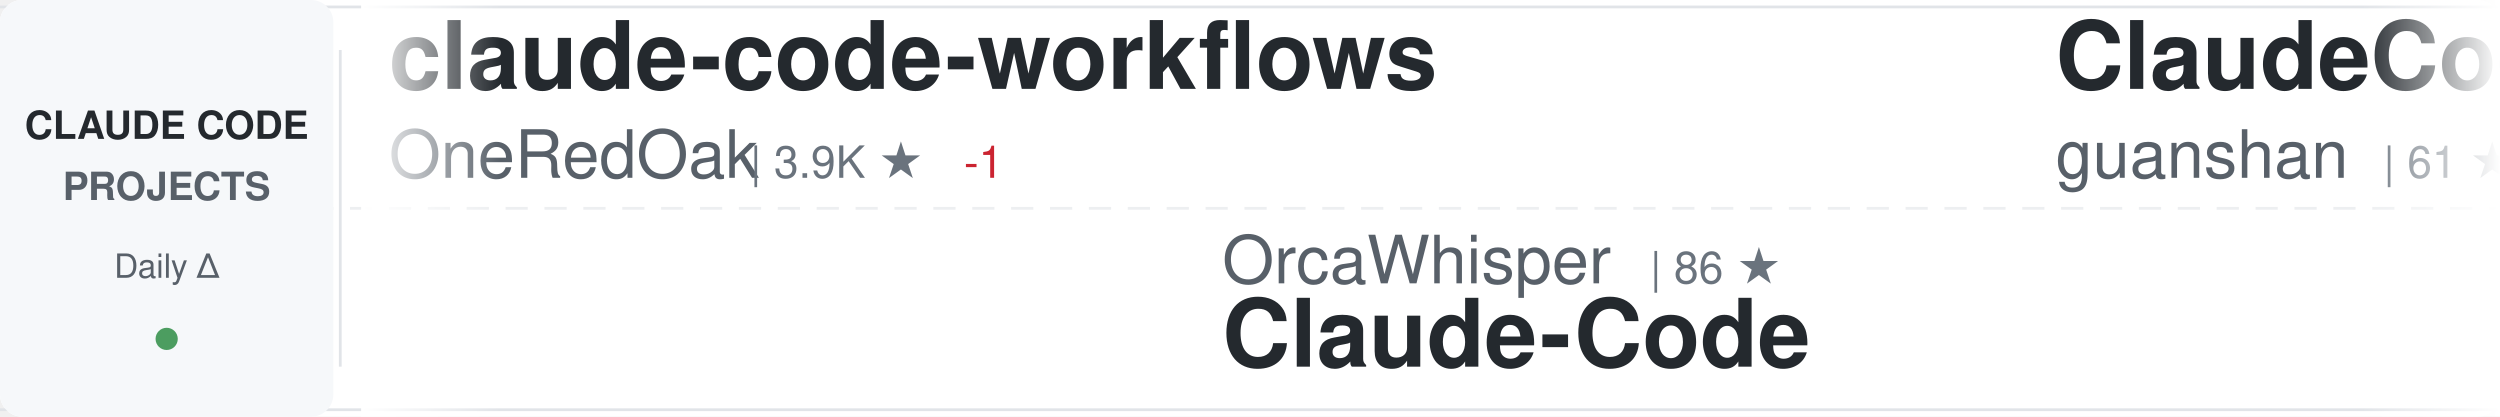
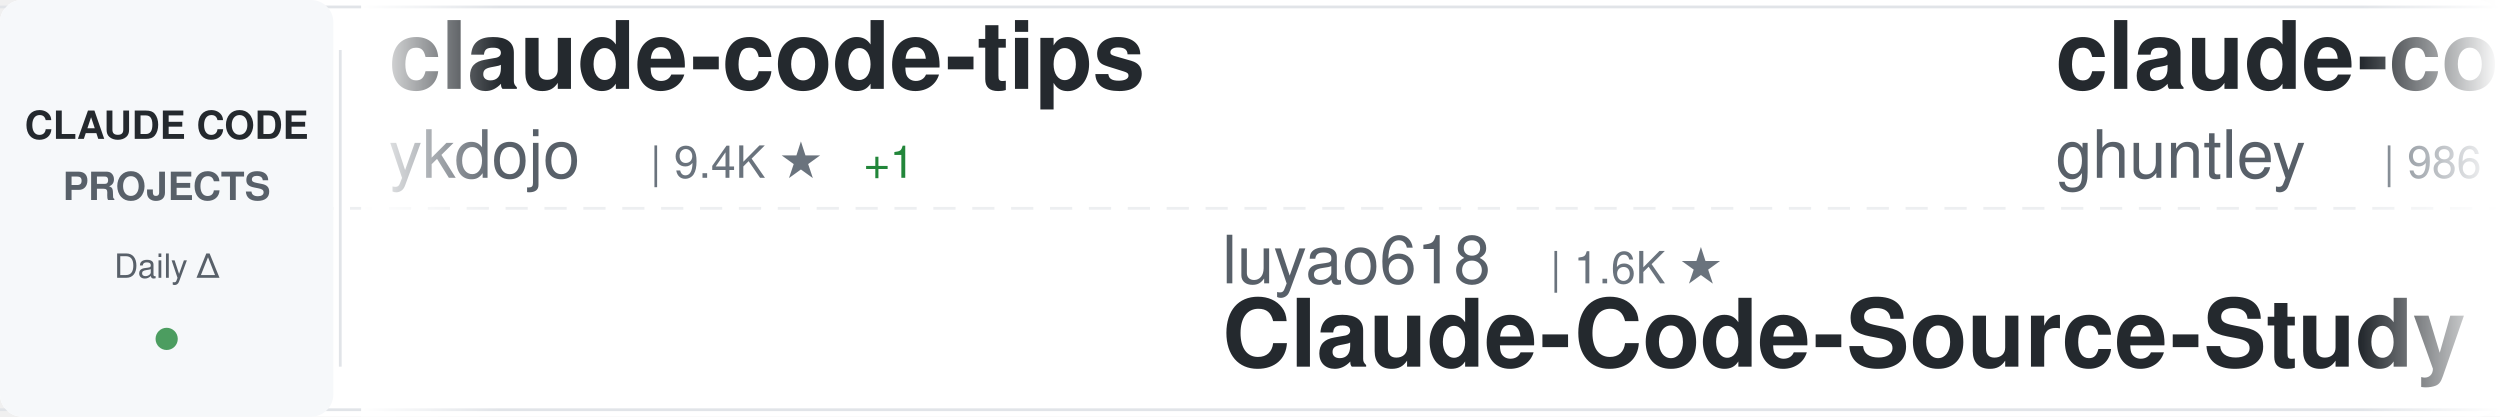
<svg xmlns="http://www.w3.org/2000/svg" width="900" height="150">
  <defs>
    <linearGradient id="awesomeLeftFade" x1="0%" y1="0%" x2="100%" y2="0%">
      <stop offset="0%" style="stop-color:#ffffff;stop-opacity:1" />
      <stop offset="100%" style="stop-color:#ffffff;stop-opacity:0" />
    </linearGradient>
    <linearGradient id="awesomeRightFade" x1="0%" y1="0%" x2="100%" y2="0%">
      <stop offset="0%" style="stop-color:#ffffff;stop-opacity:0" />
      <stop offset="100%" style="stop-color:#ffffff;stop-opacity:1" />
    </linearGradient>
  </defs>
  <rect width="900" height="150" fill="#ffffff" rx="8" />
  <rect x="0" y="2" width="900" height="1" fill="#e1e4e8" />
  <rect x="0" y="147" width="900" height="1" fill="#e1e4e8" />
  <line x1="0" y1="75" x2="900" y2="75" stroke="#e1e4e8" stroke-width="1" stroke-dasharray="8 6" opacity="0.6" />
  <rect x="0" y="0" width="120" height="150" fill="#f6f8fa" rx="8" />
  <text x="60" y="50" font-family="-apple-system, BlinkMacSystemFont, 'Segoe UI', Helvetica, Arial, sans-serif" font-size="14" font-weight="600" fill="#24292e" text-anchor="middle">CLAUDE CODE</text>
  <text x="60" y="72" font-family="-apple-system, BlinkMacSystemFont, 'Segoe UI', Helvetica, Arial, sans-serif" font-size="14" font-weight="600" fill="#586069" text-anchor="middle">PROJECTS</text>
  <text x="60" y="100" font-family="-apple-system, BlinkMacSystemFont, 'Segoe UI', Helvetica, Arial, sans-serif" font-size="12" font-weight="500" fill="#586069" text-anchor="middle">Daily Δ</text>
  <circle cx="60" cy="122" r="4" fill="#22863a" opacity="0.8" />
  <rect x="122" y="18" width="1" height="114" fill="#e1e4e8" />
  <clipPath id="awesomeTickerClip">
    <rect x="130" y="0" width="770" height="150" />
  </clipPath>
  <g clip-path="url(#awesomeTickerClip)">
    <g id="awesomeTickerItems">
      <animateTransform attributeName="transform" attributeType="XML" type="translate" from="0 0" to="-3000 0" dur="54s" repeatCount="indefinite" />
      <g transform="translate(0, 0)">
-         <text x="140" y="32" font-family="-apple-system, BlinkMacSystemFont, 'Segoe UI', Helvetica, Arial, sans-serif" font-size="34" font-weight="600" fill="#24292e">claude-code-workflows</text>
-         <text x="140" y="64" font-family="-apple-system, BlinkMacSystemFont, 'Segoe UI', Helvetica, Arial, sans-serif" font-size="24" font-weight="400" fill="#586069">OneRedOak</text>
-         <text x="270" y="64" font-family="-apple-system, BlinkMacSystemFont, 'Segoe UI', Helvetica, Arial, sans-serif" font-size="16" font-weight="500" fill="#6a737d">| 3.9K ★</text>
-         <text x="347" y="64" font-family="-apple-system, BlinkMacSystemFont, 'Segoe UI', Helvetica, Arial, sans-serif" font-size="16" font-weight="500" fill="#cb2431"> -1</text>
+         <text x="140" y="32" font-family="-apple-system, BlinkMacSystemFont, 'Segoe UI', Helvetica, Arial, sans-serif" font-size="34" font-weight="600" fill="#24292e">claude-code-tips</text>
+         <text x="140" y="64" font-family="-apple-system, BlinkMacSystemFont, 'Segoe UI', Helvetica, Arial, sans-serif" font-size="24" font-weight="400" fill="#586069">ykdojo</text>
+         <text x="234" y="64" font-family="-apple-system, BlinkMacSystemFont, 'Segoe UI', Helvetica, Arial, sans-serif" font-size="16" font-weight="500" fill="#6a737d">| 9.4K ★</text>
+         <text x="311" y="64" font-family="-apple-system, BlinkMacSystemFont, 'Segoe UI', Helvetica, Arial, sans-serif" font-size="16" font-weight="500" fill="#22863a"> +1</text>
      </g>
      <g transform="translate(300, 0)">
-         <text x="140" y="102" font-family="-apple-system, BlinkMacSystemFont, 'Segoe UI', Helvetica, Arial, sans-serif" font-size="24" font-weight="400" fill="#586069">OrcaWhisper</text>
-         <text x="294" y="102" font-family="-apple-system, BlinkMacSystemFont, 'Segoe UI', Helvetica, Arial, sans-serif" font-size="16" font-weight="500" fill="#6a737d">| 86 ★</text>
-         <text x="140" y="132" font-family="-apple-system, BlinkMacSystemFont, 'Segoe UI', Helvetica, Arial, sans-serif" font-size="34" font-weight="600" fill="#24292e">Claude-Code</text>
+         <text x="140" y="102" font-family="-apple-system, BlinkMacSystemFont, 'Segoe UI', Helvetica, Arial, sans-serif" font-size="24" font-weight="400" fill="#586069">luyao618</text>
+         <text x="258" y="102" font-family="-apple-system, BlinkMacSystemFont, 'Segoe UI', Helvetica, Arial, sans-serif" font-size="16" font-weight="500" fill="#6a737d">| 1.6K ★</text>
+         <text x="140" y="132" font-family="-apple-system, BlinkMacSystemFont, 'Segoe UI', Helvetica, Arial, sans-serif" font-size="34" font-weight="600" fill="#24292e">Claude-Code-Source-Study</text>
      </g>
      <g transform="translate(600, 0)">
-         <text x="140" y="32" font-family="-apple-system, BlinkMacSystemFont, 'Segoe UI', Helvetica, Arial, sans-serif" font-size="34" font-weight="600" fill="#24292e">ClaudeCode</text>
-         <text x="140" y="64" font-family="-apple-system, BlinkMacSystemFont, 'Segoe UI', Helvetica, Arial, sans-serif" font-size="24" font-weight="400" fill="#586069">guanshan</text>
-         <text x="258" y="64" font-family="-apple-system, BlinkMacSystemFont, 'Segoe UI', Helvetica, Arial, sans-serif" font-size="16" font-weight="500" fill="#6a737d">| 61 ★</text>
+         <text x="140" y="32" font-family="-apple-system, BlinkMacSystemFont, 'Segoe UI', Helvetica, Arial, sans-serif" font-size="34" font-weight="600" fill="#24292e">claude-code-source-code-...</text>
+         <text x="140" y="64" font-family="-apple-system, BlinkMacSystemFont, 'Segoe UI', Helvetica, Arial, sans-serif" font-size="24" font-weight="400" fill="#586069">ghuntley</text>
+         <text x="258" y="64" font-family="-apple-system, BlinkMacSystemFont, 'Segoe UI', Helvetica, Arial, sans-serif" font-size="16" font-weight="500" fill="#6a737d">| 986 ★</text>
      </g>
      <g transform="translate(900, 0)">
-         <text x="140" y="102" font-family="-apple-system, BlinkMacSystemFont, 'Segoe UI', Helvetica, Arial, sans-serif" font-size="24" font-weight="400" fill="#586069">Njengah</text>
-         <text x="246" y="102" font-family="-apple-system, BlinkMacSystemFont, 'Segoe UI', Helvetica, Arial, sans-serif" font-size="16" font-weight="500" fill="#6a737d">| 1.9K ★</text>
-         <text x="140" y="132" font-family="-apple-system, BlinkMacSystemFont, 'Segoe UI', Helvetica, Arial, sans-serif" font-size="34" font-weight="600" fill="#24292e">claude-code-cheat-sheet</text>
+         <text x="140" y="102" font-family="-apple-system, BlinkMacSystemFont, 'Segoe UI', Helvetica, Arial, sans-serif" font-size="24" font-weight="400" fill="#586069">ChinaSiro</text>
+         <text x="270" y="102" font-family="-apple-system, BlinkMacSystemFont, 'Segoe UI', Helvetica, Arial, sans-serif" font-size="16" font-weight="500" fill="#6a737d">| 9.6K ★</text>
+         <text x="140" y="132" font-family="-apple-system, BlinkMacSystemFont, 'Segoe UI', Helvetica, Arial, sans-serif" font-size="34" font-weight="600" fill="#24292e">claude-code-sourcemap</text>
      </g>
      <g transform="translate(1200, 0)">
-         <text x="140" y="32" font-family="-apple-system, BlinkMacSystemFont, 'Segoe UI', Helvetica, Arial, sans-serif" font-size="34" font-weight="600" fill="#24292e">claude-code-source-code</text>
-         <text x="140" y="64" font-family="-apple-system, BlinkMacSystemFont, 'Segoe UI', Helvetica, Arial, sans-serif" font-size="24" font-weight="400" fill="#586069">777genius</text>
-         <text x="270" y="64" font-family="-apple-system, BlinkMacSystemFont, 'Segoe UI', Helvetica, Arial, sans-serif" font-size="16" font-weight="500" fill="#6a737d">| 920 ★</text>
-       </g>
-       <g transform="translate(1500, 0)">
-         <text x="140" y="102" font-family="-apple-system, BlinkMacSystemFont, 'Segoe UI', Helvetica, Arial, sans-serif" font-size="24" font-weight="400" fill="#586069">ding113</text>
-         <text x="246" y="102" font-family="-apple-system, BlinkMacSystemFont, 'Segoe UI', Helvetica, Arial, sans-serif" font-size="16" font-weight="500" fill="#6a737d">| 3.3K ★</text>
-         <text x="323" y="102" font-family="-apple-system, BlinkMacSystemFont, 'Segoe UI', Helvetica, Arial, sans-serif" font-size="16" font-weight="500" fill="#22863a"> +1</text>
-         <text x="140" y="132" font-family="-apple-system, BlinkMacSystemFont, 'Segoe UI', Helvetica, Arial, sans-serif" font-size="34" font-weight="600" fill="#24292e">claude-code-hub</text>
-       </g>
-       <g transform="translate(1800, 0)">
-         <text x="140" y="32" font-family="-apple-system, BlinkMacSystemFont, 'Segoe UI', Helvetica, Arial, sans-serif" font-size="34" font-weight="600" fill="#24292e">claude-code-ultimate-gui...</text>
-         <text x="140" y="64" font-family="-apple-system, BlinkMacSystemFont, 'Segoe UI', Helvetica, Arial, sans-serif" font-size="24" font-weight="400" fill="#586069">FlorianBruniaux</text>
-         <text x="342" y="64" font-family="-apple-system, BlinkMacSystemFont, 'Segoe UI', Helvetica, Arial, sans-serif" font-size="16" font-weight="500" fill="#6a737d">| 5.6K ★</text>
-         <text x="419" y="64" font-family="-apple-system, BlinkMacSystemFont, 'Segoe UI', Helvetica, Arial, sans-serif" font-size="16" font-weight="500" fill="#22863a"> +2</text>
-       </g>
-       <g transform="translate(2100, 0)">
-         <text x="140" y="102" font-family="-apple-system, BlinkMacSystemFont, 'Segoe UI', Helvetica, Arial, sans-serif" font-size="24" font-weight="400" fill="#586069">VILA-Lab</text>
-         <text x="258" y="102" font-family="-apple-system, BlinkMacSystemFont, 'Segoe UI', Helvetica, Arial, sans-serif" font-size="16" font-weight="500" fill="#6a737d">| 2.0K ★</text>
-         <text x="140" y="132" font-family="-apple-system, BlinkMacSystemFont, 'Segoe UI', Helvetica, Arial, sans-serif" font-size="34" font-weight="600" fill="#24292e">Dive-into-Claude-Code</text>
-       </g>
-       <g transform="translate(2400, 0)">
        <text x="140" y="32" font-family="-apple-system, BlinkMacSystemFont, 'Segoe UI', Helvetica, Arial, sans-serif" font-size="34" font-weight="600" fill="#24292e">claude-code-action</text>
        <text x="140" y="64" font-family="-apple-system, BlinkMacSystemFont, 'Segoe UI', Helvetica, Arial, sans-serif" font-size="24" font-weight="400" fill="#586069">anthropics</text>
        <text x="282" y="64" font-family="-apple-system, BlinkMacSystemFont, 'Segoe UI', Helvetica, Arial, sans-serif" font-size="16" font-weight="500" fill="#6a737d">| 8.5K ★</text>
-         <text x="359" y="64" font-family="-apple-system, BlinkMacSystemFont, 'Segoe UI', Helvetica, Arial, sans-serif" font-size="16" font-weight="500" fill="#22863a"> +2</text>
+         <text x="359" y="64" font-family="-apple-system, BlinkMacSystemFont, 'Segoe UI', Helvetica, Arial, sans-serif" font-size="16" font-weight="500" fill="#22863a"> +3</text>
+       </g>
+       <g transform="translate(1500, 0)">
+         <text x="140" y="102" font-family="-apple-system, BlinkMacSystemFont, 'Segoe UI', Helvetica, Arial, sans-serif" font-size="24" font-weight="400" fill="#586069">KPR111</text>
+         <text x="234" y="102" font-family="-apple-system, BlinkMacSystemFont, 'Segoe UI', Helvetica, Arial, sans-serif" font-size="16" font-weight="500" fill="#6a737d">| 18 ★</text>
+         <text x="140" y="132" font-family="-apple-system, BlinkMacSystemFont, 'Segoe UI', Helvetica, Arial, sans-serif" font-size="34" font-weight="600" fill="#24292e">Claude-Code</text>
+       </g>
+       <g transform="translate(1800, 0)">
+         <text x="140" y="32" font-family="-apple-system, BlinkMacSystemFont, 'Segoe UI', Helvetica, Arial, sans-serif" font-size="34" font-weight="600" fill="#24292e">my-claude-code-setup</text>
+         <text x="140" y="64" font-family="-apple-system, BlinkMacSystemFont, 'Segoe UI', Helvetica, Arial, sans-serif" font-size="24" font-weight="400" fill="#586069">centminmod</text>
+         <text x="282" y="64" font-family="-apple-system, BlinkMacSystemFont, 'Segoe UI', Helvetica, Arial, sans-serif" font-size="16" font-weight="500" fill="#6a737d">| 2.5K ★</text>
+       </g>
+       <g transform="translate(2100, 0)">
+         <text x="140" y="102" font-family="-apple-system, BlinkMacSystemFont, 'Segoe UI', Helvetica, Arial, sans-serif" font-size="24" font-weight="400" fill="#586069">alejandrobalderas</text>
+         <text x="366" y="102" font-family="-apple-system, BlinkMacSystemFont, 'Segoe UI', Helvetica, Arial, sans-serif" font-size="16" font-weight="500" fill="#6a737d">| 2.7K ★</text>
+         <text x="140" y="132" font-family="-apple-system, BlinkMacSystemFont, 'Segoe UI', Helvetica, Arial, sans-serif" font-size="34" font-weight="600" fill="#24292e">claude-code-from-source</text>
+       </g>
+       <g transform="translate(2400, 0)">
+         <text x="140" y="32" font-family="-apple-system, BlinkMacSystemFont, 'Segoe UI', Helvetica, Arial, sans-serif" font-size="34" font-weight="600" fill="#24292e">claude-code-templates</text>
+         <text x="140" y="64" font-family="-apple-system, BlinkMacSystemFont, 'Segoe UI', Helvetica, Arial, sans-serif" font-size="24" font-weight="400" fill="#586069">davila7</text>
+         <text x="246" y="64" font-family="-apple-system, BlinkMacSystemFont, 'Segoe UI', Helvetica, Arial, sans-serif" font-size="16" font-weight="500" fill="#6a737d">| 29.9K ★</text>
+         <text x="332" y="64" font-family="-apple-system, BlinkMacSystemFont, 'Segoe UI', Helvetica, Arial, sans-serif" font-size="16" font-weight="500" fill="#22863a"> +4</text>
      </g>
      <g transform="translate(2700, 0)">
-         <text x="140" y="102" font-family="-apple-system, BlinkMacSystemFont, 'Segoe UI', Helvetica, Arial, sans-serif" font-size="24" font-weight="400" fill="#586069">nicedreamzapp</text>
-         <text x="318" y="102" font-family="-apple-system, BlinkMacSystemFont, 'Segoe UI', Helvetica, Arial, sans-serif" font-size="16" font-weight="500" fill="#6a737d">| 3.0K ★</text>
-         <text x="395" y="102" font-family="-apple-system, BlinkMacSystemFont, 'Segoe UI', Helvetica, Arial, sans-serif" font-size="16" font-weight="500" fill="#22863a"> +2</text>
-         <text x="140" y="132" font-family="-apple-system, BlinkMacSystemFont, 'Segoe UI', Helvetica, Arial, sans-serif" font-size="34" font-weight="600" fill="#24292e">claude-code-local</text>
+         <text x="140" y="102" font-family="-apple-system, BlinkMacSystemFont, 'Segoe UI', Helvetica, Arial, sans-serif" font-size="24" font-weight="400" fill="#586069">Cranot</text>
+         <text x="234" y="102" font-family="-apple-system, BlinkMacSystemFont, 'Segoe UI', Helvetica, Arial, sans-serif" font-size="16" font-weight="500" fill="#6a737d">| 2.8K ★</text>
+         <text x="140" y="132" font-family="-apple-system, BlinkMacSystemFont, 'Segoe UI', Helvetica, Arial, sans-serif" font-size="34" font-weight="600" fill="#24292e">claude-code-guide</text>
      </g>
      <g transform="translate(3000, 0)">
-         <text x="140" y="32" font-family="-apple-system, BlinkMacSystemFont, 'Segoe UI', Helvetica, Arial, sans-serif" font-size="34" font-weight="600" fill="#24292e">claude-code-workflows</text>
-         <text x="140" y="64" font-family="-apple-system, BlinkMacSystemFont, 'Segoe UI', Helvetica, Arial, sans-serif" font-size="24" font-weight="400" fill="#586069">OneRedOak</text>
-         <text x="270" y="64" font-family="-apple-system, BlinkMacSystemFont, 'Segoe UI', Helvetica, Arial, sans-serif" font-size="16" font-weight="500" fill="#6a737d">| 3.9K ★</text>
-         <text x="347" y="64" font-family="-apple-system, BlinkMacSystemFont, 'Segoe UI', Helvetica, Arial, sans-serif" font-size="16" font-weight="500" fill="#cb2431"> -1</text>
+         <text x="140" y="32" font-family="-apple-system, BlinkMacSystemFont, 'Segoe UI', Helvetica, Arial, sans-serif" font-size="34" font-weight="600" fill="#24292e">claude-code-tips</text>
+         <text x="140" y="64" font-family="-apple-system, BlinkMacSystemFont, 'Segoe UI', Helvetica, Arial, sans-serif" font-size="24" font-weight="400" fill="#586069">ykdojo</text>
+         <text x="234" y="64" font-family="-apple-system, BlinkMacSystemFont, 'Segoe UI', Helvetica, Arial, sans-serif" font-size="16" font-weight="500" fill="#6a737d">| 9.4K ★</text>
+         <text x="311" y="64" font-family="-apple-system, BlinkMacSystemFont, 'Segoe UI', Helvetica, Arial, sans-serif" font-size="16" font-weight="500" fill="#22863a"> +1</text>
      </g>
      <g transform="translate(3300, 0)">
-         <text x="140" y="102" font-family="-apple-system, BlinkMacSystemFont, 'Segoe UI', Helvetica, Arial, sans-serif" font-size="24" font-weight="400" fill="#586069">OrcaWhisper</text>
-         <text x="294" y="102" font-family="-apple-system, BlinkMacSystemFont, 'Segoe UI', Helvetica, Arial, sans-serif" font-size="16" font-weight="500" fill="#6a737d">| 86 ★</text>
-         <text x="140" y="132" font-family="-apple-system, BlinkMacSystemFont, 'Segoe UI', Helvetica, Arial, sans-serif" font-size="34" font-weight="600" fill="#24292e">Claude-Code</text>
+         <text x="140" y="102" font-family="-apple-system, BlinkMacSystemFont, 'Segoe UI', Helvetica, Arial, sans-serif" font-size="24" font-weight="400" fill="#586069">luyao618</text>
+         <text x="258" y="102" font-family="-apple-system, BlinkMacSystemFont, 'Segoe UI', Helvetica, Arial, sans-serif" font-size="16" font-weight="500" fill="#6a737d">| 1.6K ★</text>
+         <text x="140" y="132" font-family="-apple-system, BlinkMacSystemFont, 'Segoe UI', Helvetica, Arial, sans-serif" font-size="34" font-weight="600" fill="#24292e">Claude-Code-Source-Study</text>
      </g>
      <g transform="translate(3600, 0)">
-         <text x="140" y="32" font-family="-apple-system, BlinkMacSystemFont, 'Segoe UI', Helvetica, Arial, sans-serif" font-size="34" font-weight="600" fill="#24292e">ClaudeCode</text>
-         <text x="140" y="64" font-family="-apple-system, BlinkMacSystemFont, 'Segoe UI', Helvetica, Arial, sans-serif" font-size="24" font-weight="400" fill="#586069">guanshan</text>
-         <text x="258" y="64" font-family="-apple-system, BlinkMacSystemFont, 'Segoe UI', Helvetica, Arial, sans-serif" font-size="16" font-weight="500" fill="#6a737d">| 61 ★</text>
+         <text x="140" y="32" font-family="-apple-system, BlinkMacSystemFont, 'Segoe UI', Helvetica, Arial, sans-serif" font-size="34" font-weight="600" fill="#24292e">claude-code-source-code-...</text>
+         <text x="140" y="64" font-family="-apple-system, BlinkMacSystemFont, 'Segoe UI', Helvetica, Arial, sans-serif" font-size="24" font-weight="400" fill="#586069">ghuntley</text>
+         <text x="258" y="64" font-family="-apple-system, BlinkMacSystemFont, 'Segoe UI', Helvetica, Arial, sans-serif" font-size="16" font-weight="500" fill="#6a737d">| 986 ★</text>
      </g>
      <g transform="translate(3900, 0)">
-         <text x="140" y="102" font-family="-apple-system, BlinkMacSystemFont, 'Segoe UI', Helvetica, Arial, sans-serif" font-size="24" font-weight="400" fill="#586069">Njengah</text>
-         <text x="246" y="102" font-family="-apple-system, BlinkMacSystemFont, 'Segoe UI', Helvetica, Arial, sans-serif" font-size="16" font-weight="500" fill="#6a737d">| 1.9K ★</text>
-         <text x="140" y="132" font-family="-apple-system, BlinkMacSystemFont, 'Segoe UI', Helvetica, Arial, sans-serif" font-size="34" font-weight="600" fill="#24292e">claude-code-cheat-sheet</text>
+         <text x="140" y="102" font-family="-apple-system, BlinkMacSystemFont, 'Segoe UI', Helvetica, Arial, sans-serif" font-size="24" font-weight="400" fill="#586069">ChinaSiro</text>
+         <text x="270" y="102" font-family="-apple-system, BlinkMacSystemFont, 'Segoe UI', Helvetica, Arial, sans-serif" font-size="16" font-weight="500" fill="#6a737d">| 9.6K ★</text>
+         <text x="140" y="132" font-family="-apple-system, BlinkMacSystemFont, 'Segoe UI', Helvetica, Arial, sans-serif" font-size="34" font-weight="600" fill="#24292e">claude-code-sourcemap</text>
      </g>
    </g>
  </g>
  <rect x="130" y="0" width="50" height="150" fill="url(#awesomeLeftFade)" />
  <rect x="850" y="0" width="50" height="150" fill="url(#awesomeRightFade)" />
</svg>
